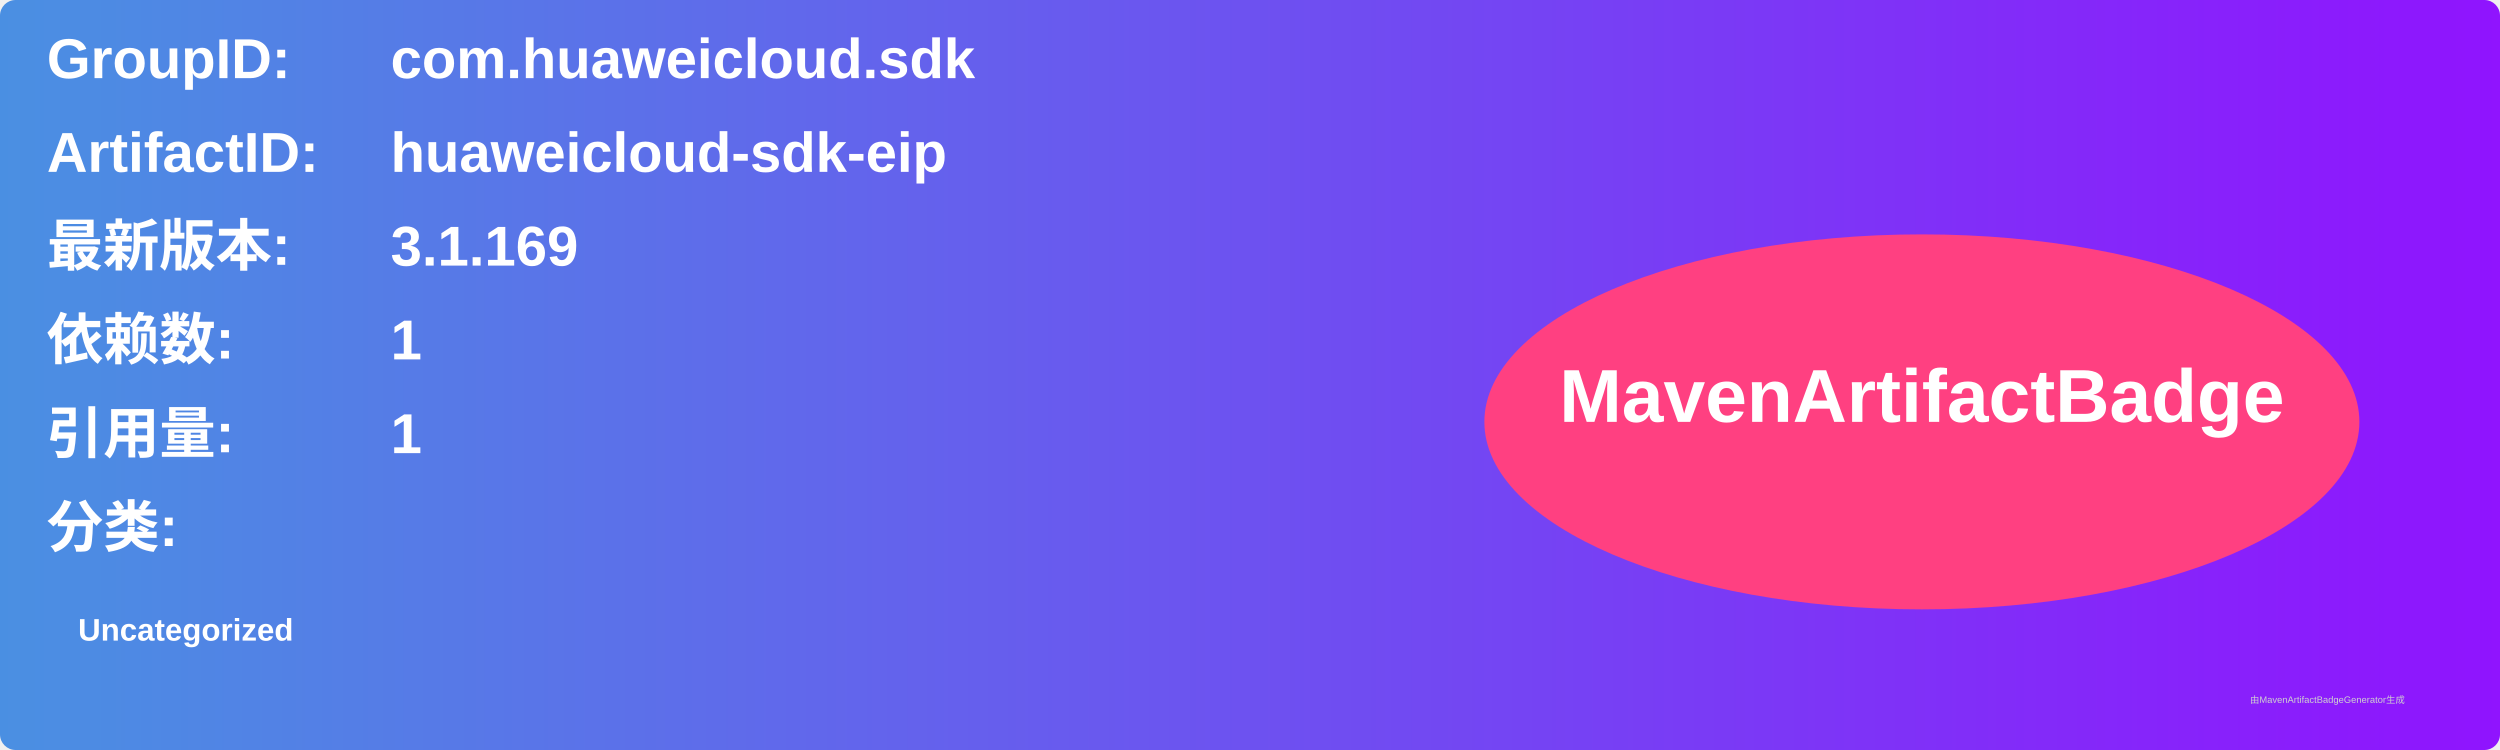
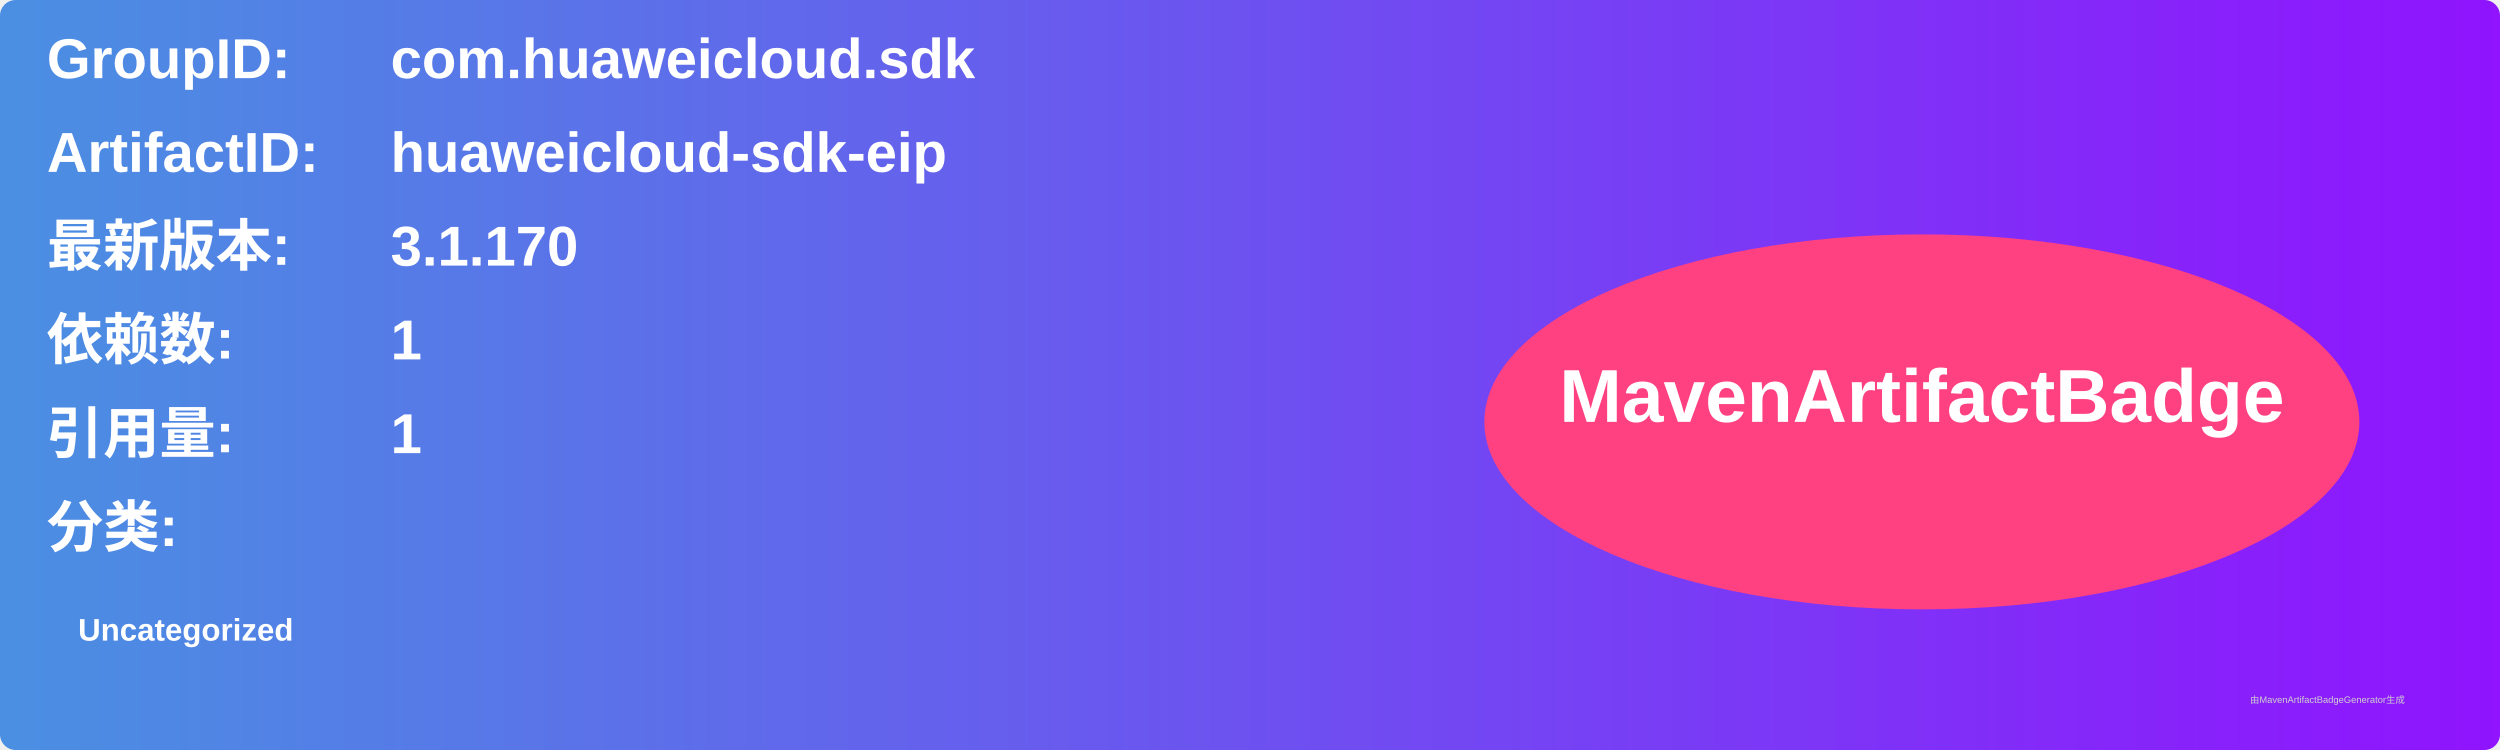
<svg xmlns="http://www.w3.org/2000/svg" width="800" height="240" viewBox="0 0 800 240">
  <linearGradient id="grad" x1="0%" y1="0%" x2="100%" y2="0%">
    <stop offset="0%" stop-color="#4a90e2" />
    <stop offset="100%" stop-color="#9013fe" />
  </linearGradient>
  <rect width="100%" height="100%" rx="5" ry="5" fill="url(#grad)" />
  <g transform="translate(15, 15)">
    <text x="0" y="10" font-family="Arial" font-size="18" fill="white" font-weight="bold" width="260">GroupID:</text>
    <text x="110" y="10" font-family="Arial" font-size="18" fill="white" font-weight="bold" width="460">com.huaweicloud.sdk</text>
    <text x="0" y="40" font-family="Arial" font-size="18" fill="white" font-weight="bold" width="260">ArtifactID:</text>
    <text x="110" y="40" font-family="Arial" font-size="18" fill="white" font-weight="bold" width="460">huaweicloud-sdk-eip</text>
    <text x="0" y="70" font-family="Arial" font-size="18" fill="white" font-weight="bold">最新版本:</text>
    <text x="110" y="70" font-family="Arial" font-size="18" fill="white" font-weight="bold">
-       <tspan font-weight="bold">3.1.169</tspan>
+       <tspan font-weight="bold">3.1.170</tspan>
    </text>
    <text x="0" y="100" font-family="Arial" font-size="18" fill="white" font-weight="bold">依赖数: </text>
    <text x="110" y="100" font-family="Arial" font-size="18" fill="white">
      <tspan font-weight="bold">1</tspan>
    </text>
    <text x="0" y="130" font-family="Arial" font-size="18" fill="white" font-weight="bold">引用量: </text>
    <text x="110" y="130" font-family="Arial" font-size="18" fill="white">
      <tspan font-weight="bold">1</tspan>
    </text>
    <text x="0" y="160" font-family="Arial" font-size="18" fill="white" font-weight="bold">分类:</text>
    <text x="10" y="190" font-family="Arial" font-size="10" fill="white">
      <tspan font-weight="bold">Uncategorized</tspan>
    </text>
    <ellipse cx="600" cy="120" rx="140" ry="60" fill="#ff4081" />
    <text x="600" y="120" text-anchor="middle" font-family="Arial" font-size="24" fill="white" font-weight="bold">MavenArtifactBadge</text>
  </g>
  <text x="720" y="225" font-family="Arial" font-size="3" fill="#d0d0d0">由MavenArtifactBadgeGenerator生成</text>
</svg>
